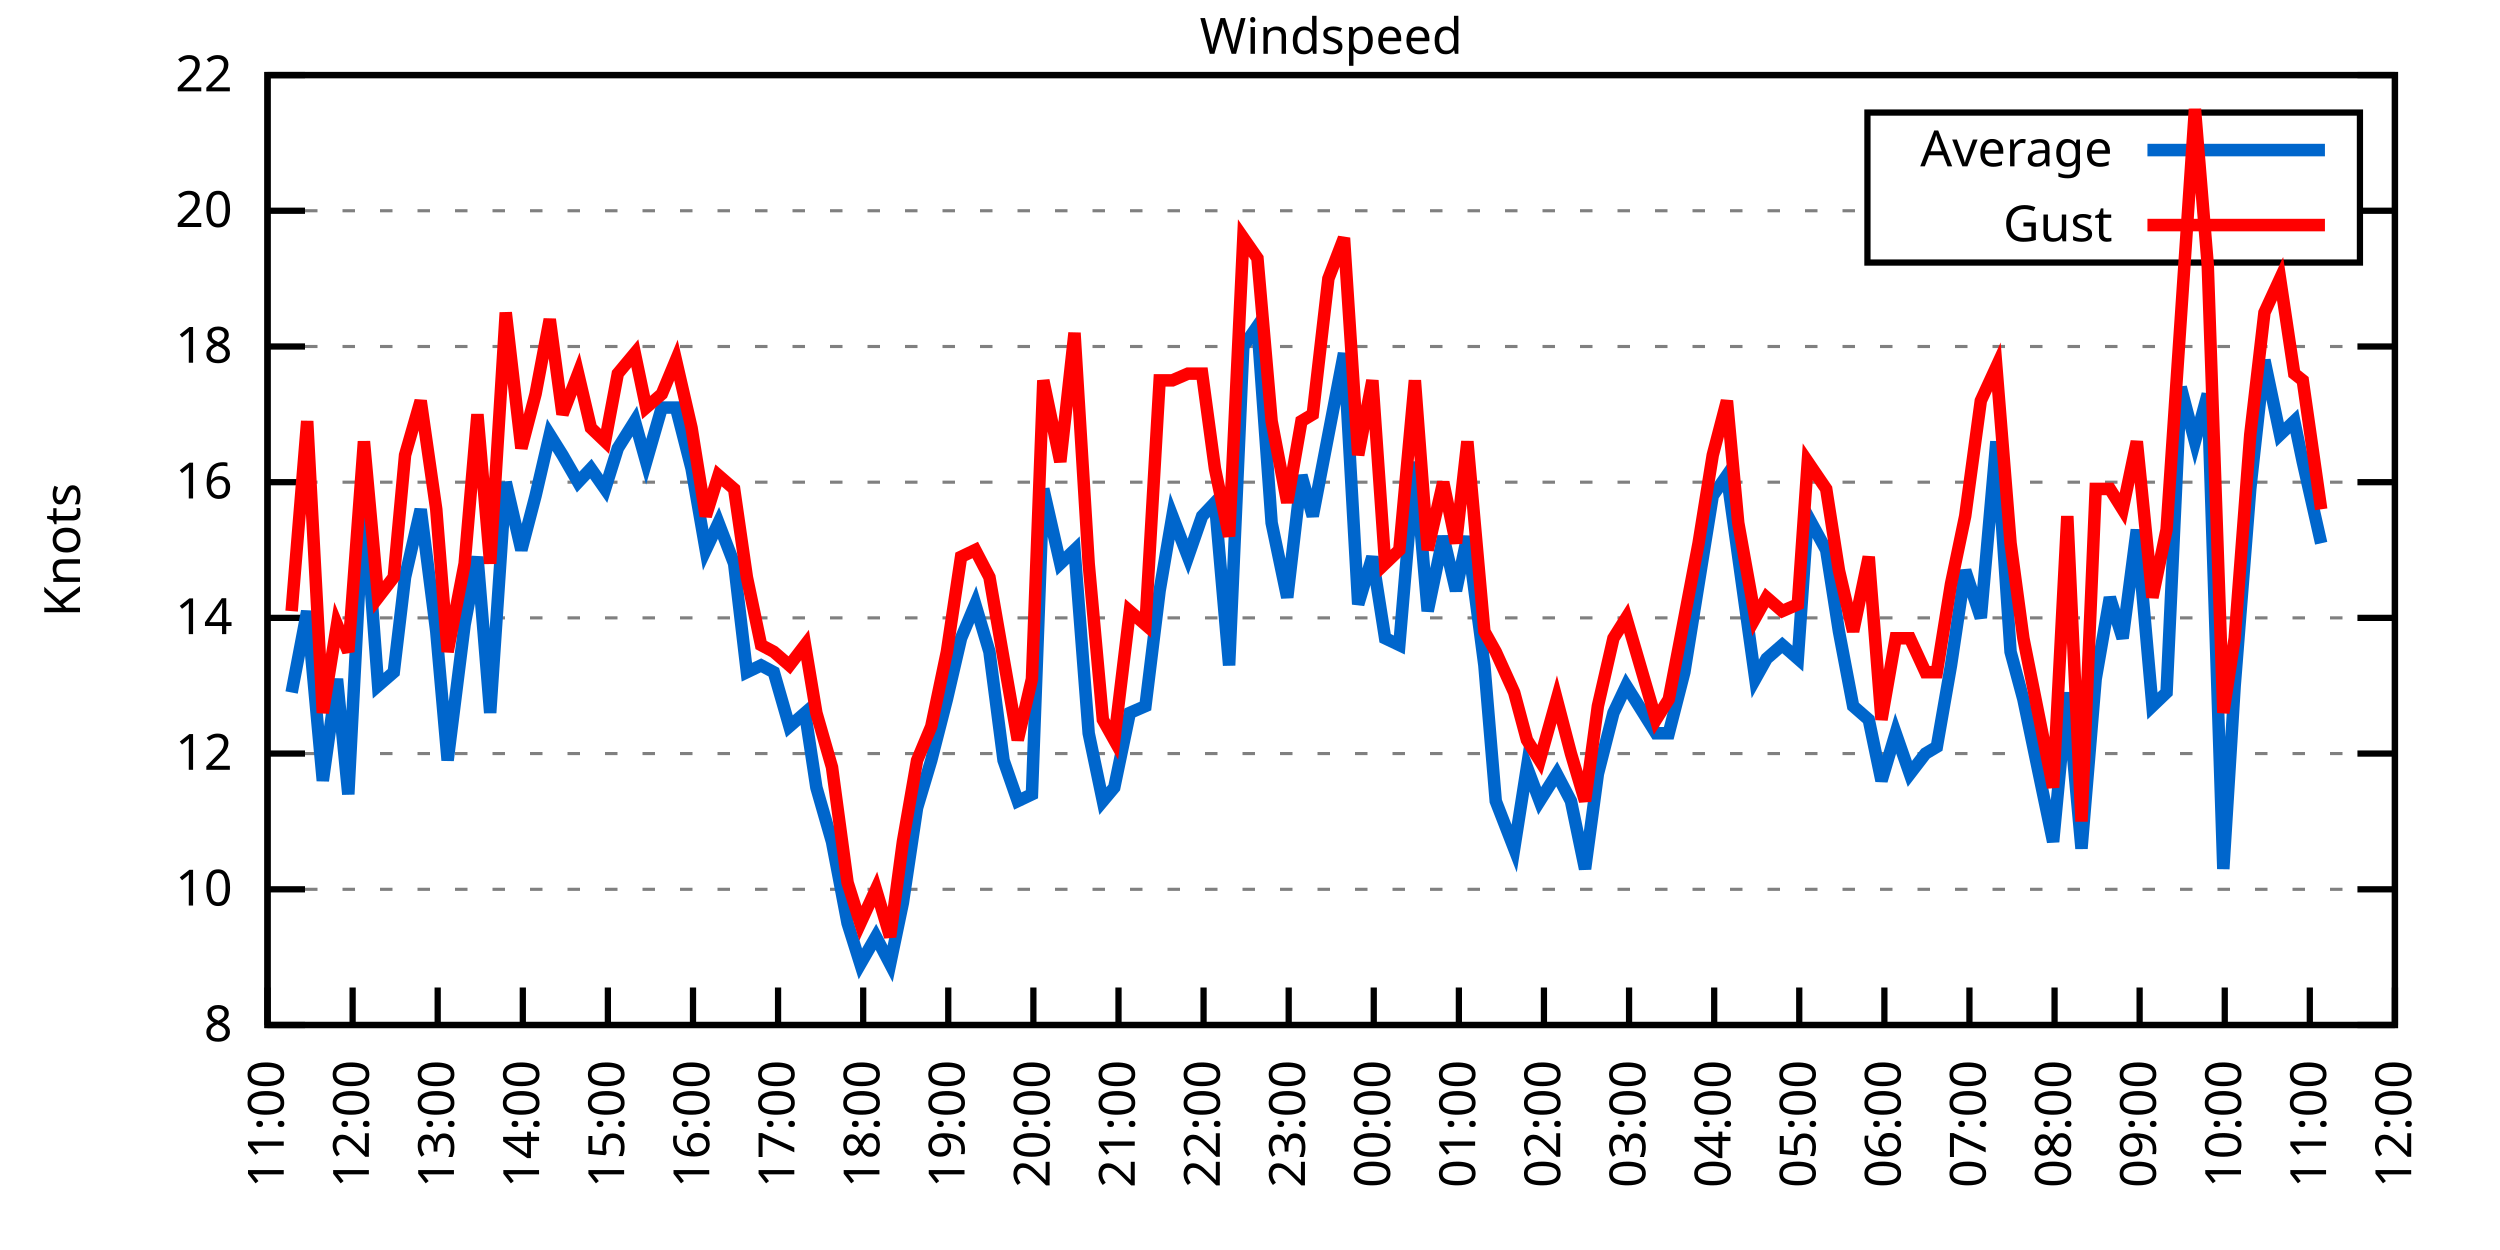
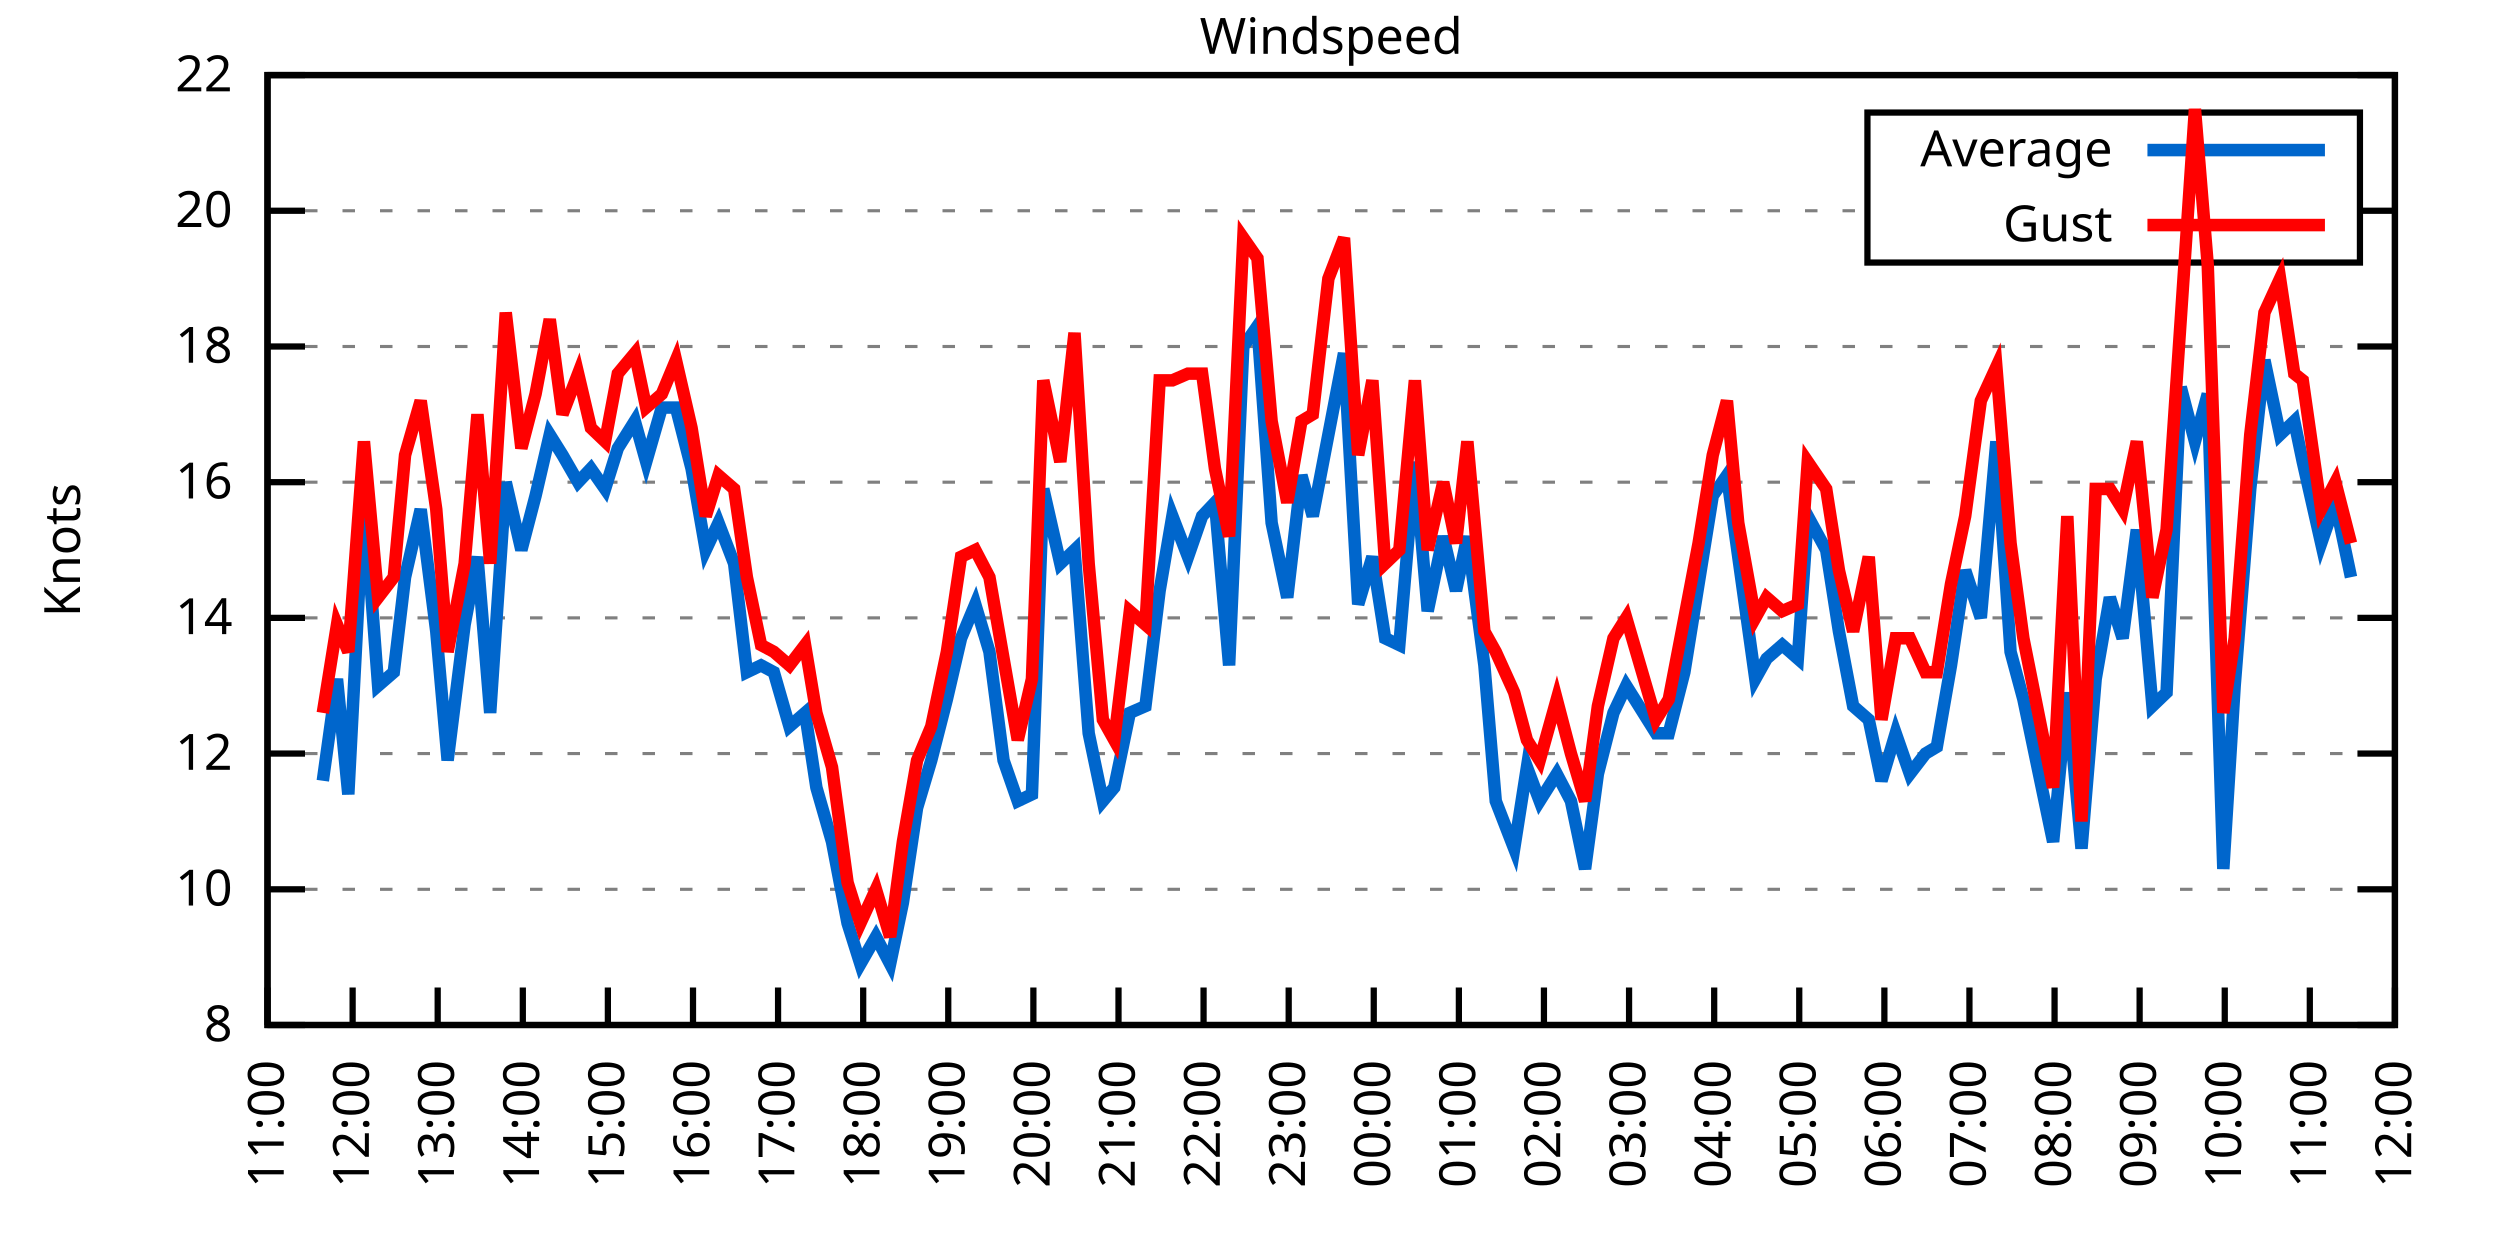
<svg xmlns="http://www.w3.org/2000/svg" xmlns:xlink="http://www.w3.org/1999/xlink" width="400" height="200" viewBox="0 0 400 200">
  <g id="gnuplot_canvas">
    <rect x="0" y="0" width="400" height="200" fill="none" />
    <defs>
      <circle id="gpDot" r="0.5" stroke-width="0.5" stroke="currentColor" />
      <path id="gpPt0" stroke-width="0.333" stroke="currentColor" d="M-1,0 h2 M0,-1 v2" />
      <path id="gpPt1" stroke-width="0.333" stroke="currentColor" d="M-1,-1 L1,1 M1,-1 L-1,1" />
      <path id="gpPt2" stroke-width="0.333" stroke="currentColor" d="M-1,0 L1,0 M0,-1 L0,1 M-1,-1 L1,1 M-1,1 L1,-1" />
      <rect id="gpPt3" stroke-width="0.333" stroke="currentColor" x="-1" y="-1" width="2" height="2" />
      <rect id="gpPt4" stroke-width="0.333" stroke="currentColor" fill="currentColor" x="-1" y="-1" width="2" height="2" />
      <circle id="gpPt5" stroke-width="0.333" stroke="currentColor" cx="0" cy="0" r="1" />
      <use xlink:href="#gpPt5" id="gpPt6" fill="currentColor" stroke="none" />
      <path id="gpPt7" stroke-width="0.333" stroke="currentColor" d="M0,-1.33 L-1.33,0.67 L1.33,0.67 z" />
      <use xlink:href="#gpPt7" id="gpPt8" fill="currentColor" stroke="none" />
      <use xlink:href="#gpPt7" id="gpPt9" stroke="currentColor" transform="rotate(180)" />
      <use xlink:href="#gpPt9" id="gpPt10" fill="currentColor" stroke="none" />
      <use xlink:href="#gpPt3" id="gpPt11" stroke="currentColor" transform="rotate(45)" />
      <use xlink:href="#gpPt11" id="gpPt12" fill="currentColor" stroke="none" />
      <path id="gpPt13" stroke-width="0.333" stroke="currentColor" d="M0,1.330 L1.265,0.411 L0.782,-1.067 L-0.782,-1.076 L-1.265,0.411 z" />
      <use xlink:href="#gpPt13" id="gpPt14" fill="currentColor" stroke="none" />
      <filter id="textbox" filterUnits="objectBoundingBox" x="0" y="0" height="1" width="1">
        <feFlood flood-color="white" flood-opacity="1" result="bgnd" />
        <feComposite in="SourceGraphic" in2="bgnd" operator="atop" />
      </filter>
      <filter id="greybox" filterUnits="objectBoundingBox" x="0" y="0" height="1" width="1">
        <feFlood flood-color="lightgrey" flood-opacity="1" result="grey" />
        <feComposite in="SourceGraphic" in2="grey" operator="atop" />
      </filter>
    </defs>
    <g fill="none" color="white" stroke="currentColor" stroke-width="1.00" stroke-linecap="butt" stroke-linejoin="miter">
</g>
    <g fill="none" color="black" stroke="currentColor" stroke-width="1.00" stroke-linecap="butt" stroke-linejoin="miter">
      <g stroke="none" shape-rendering="crispEdges">
        <polygon fill="rgb(255, 255, 255)" points="42.80,164.00 383.18,164.00 383.18,12.02 42.80,12.02 " />
      </g>
    </g>
    <g fill="none" color="black" stroke="currentColor" stroke-width="1.00" stroke-linecap="butt" stroke-linejoin="miter">
</g>
    <g fill="none" color="black" stroke="black" stroke-width="0.50" stroke-linecap="butt" stroke-linejoin="miter">
</g>
    <g fill="none" color="gray" stroke="currentColor" stroke-width="0.50" stroke-linecap="butt" stroke-linejoin="miter">
      <path stroke="gray" stroke-dasharray="2,4" class="gridline" d="M42.80,164.00 L383.19,164.00  " />
    </g>
    <g fill="none" color="gray" stroke="gray" stroke-width="1.00" stroke-linecap="butt" stroke-linejoin="miter">
</g>
    <g fill="none" color="black" stroke="currentColor" stroke-width="1.00" stroke-linecap="butt" stroke-linejoin="miter">
      <path stroke="black" d="M42.80,164.00 L48.80,164.00 M383.19,164.00 L377.19,164.00  " />
      <g transform="translate(37.20,166.60)" stroke="none" fill="black" font-family="Sans" font-size="8.00" text-anchor="end">
        <text>
          <tspan font-family="Sans"> 8</tspan>
        </text>
      </g>
    </g>
    <g fill="none" color="black" stroke="currentColor" stroke-width="1.00" stroke-linecap="butt" stroke-linejoin="miter">
</g>
    <g fill="none" color="black" stroke="black" stroke-width="0.50" stroke-linecap="butt" stroke-linejoin="miter">
</g>
    <g fill="none" color="gray" stroke="currentColor" stroke-width="0.50" stroke-linecap="butt" stroke-linejoin="miter">
      <path stroke="gray" stroke-dasharray="2,4" class="gridline" d="M42.80,142.29 L383.19,142.29  " />
    </g>
    <g fill="none" color="gray" stroke="gray" stroke-width="1.00" stroke-linecap="butt" stroke-linejoin="miter">
</g>
    <g fill="none" color="black" stroke="currentColor" stroke-width="1.00" stroke-linecap="butt" stroke-linejoin="miter">
      <path stroke="black" d="M42.80,142.29 L48.80,142.29 M383.19,142.29 L377.19,142.29  " />
      <g transform="translate(37.20,144.89)" stroke="none" fill="black" font-family="Sans" font-size="8.00" text-anchor="end">
        <text>
          <tspan font-family="Sans"> 10</tspan>
        </text>
      </g>
    </g>
    <g fill="none" color="black" stroke="currentColor" stroke-width="1.00" stroke-linecap="butt" stroke-linejoin="miter">
</g>
    <g fill="none" color="black" stroke="black" stroke-width="0.50" stroke-linecap="butt" stroke-linejoin="miter">
</g>
    <g fill="none" color="gray" stroke="currentColor" stroke-width="0.50" stroke-linecap="butt" stroke-linejoin="miter">
      <path stroke="gray" stroke-dasharray="2,4" class="gridline" d="M42.80,120.57 L383.19,120.57  " />
    </g>
    <g fill="none" color="gray" stroke="gray" stroke-width="1.00" stroke-linecap="butt" stroke-linejoin="miter">
</g>
    <g fill="none" color="black" stroke="currentColor" stroke-width="1.00" stroke-linecap="butt" stroke-linejoin="miter">
      <path stroke="black" d="M42.80,120.57 L48.80,120.57 M383.19,120.57 L377.19,120.57  " />
      <g transform="translate(37.20,123.17)" stroke="none" fill="black" font-family="Sans" font-size="8.00" text-anchor="end">
        <text>
          <tspan font-family="Sans"> 12</tspan>
        </text>
      </g>
    </g>
    <g fill="none" color="black" stroke="currentColor" stroke-width="1.00" stroke-linecap="butt" stroke-linejoin="miter">
</g>
    <g fill="none" color="black" stroke="black" stroke-width="0.50" stroke-linecap="butt" stroke-linejoin="miter">
</g>
    <g fill="none" color="gray" stroke="currentColor" stroke-width="0.50" stroke-linecap="butt" stroke-linejoin="miter">
      <path stroke="gray" stroke-dasharray="2,4" class="gridline" d="M42.80,98.86 L383.19,98.86  " />
    </g>
    <g fill="none" color="gray" stroke="gray" stroke-width="1.00" stroke-linecap="butt" stroke-linejoin="miter">
</g>
    <g fill="none" color="black" stroke="currentColor" stroke-width="1.00" stroke-linecap="butt" stroke-linejoin="miter">
      <path stroke="black" d="M42.80,98.86 L48.80,98.86 M383.19,98.86 L377.19,98.86  " />
      <g transform="translate(37.20,101.46)" stroke="none" fill="black" font-family="Sans" font-size="8.00" text-anchor="end">
        <text>
          <tspan font-family="Sans"> 14</tspan>
        </text>
      </g>
    </g>
    <g fill="none" color="black" stroke="currentColor" stroke-width="1.00" stroke-linecap="butt" stroke-linejoin="miter">
</g>
    <g fill="none" color="black" stroke="black" stroke-width="0.50" stroke-linecap="butt" stroke-linejoin="miter">
</g>
    <g fill="none" color="gray" stroke="currentColor" stroke-width="0.50" stroke-linecap="butt" stroke-linejoin="miter">
      <path stroke="gray" stroke-dasharray="2,4" class="gridline" d="M42.80,77.15 L383.19,77.15  " />
    </g>
    <g fill="none" color="gray" stroke="gray" stroke-width="1.00" stroke-linecap="butt" stroke-linejoin="miter">
</g>
    <g fill="none" color="black" stroke="currentColor" stroke-width="1.00" stroke-linecap="butt" stroke-linejoin="miter">
      <path stroke="black" d="M42.80,77.15 L48.80,77.15 M383.19,77.15 L377.19,77.15  " />
      <g transform="translate(37.20,79.75)" stroke="none" fill="black" font-family="Sans" font-size="8.00" text-anchor="end">
        <text>
          <tspan font-family="Sans"> 16</tspan>
        </text>
      </g>
    </g>
    <g fill="none" color="black" stroke="currentColor" stroke-width="1.00" stroke-linecap="butt" stroke-linejoin="miter">
</g>
    <g fill="none" color="black" stroke="black" stroke-width="0.50" stroke-linecap="butt" stroke-linejoin="miter">
</g>
    <g fill="none" color="gray" stroke="currentColor" stroke-width="0.50" stroke-linecap="butt" stroke-linejoin="miter">
      <path stroke="gray" stroke-dasharray="2,4" class="gridline" d="M42.80,55.44 L383.19,55.44  " />
    </g>
    <g fill="none" color="gray" stroke="gray" stroke-width="1.00" stroke-linecap="butt" stroke-linejoin="miter">
</g>
    <g fill="none" color="black" stroke="currentColor" stroke-width="1.00" stroke-linecap="butt" stroke-linejoin="miter">
      <path stroke="black" d="M42.80,55.44 L48.80,55.44 M383.19,55.44 L377.19,55.44  " />
      <g transform="translate(37.20,58.04)" stroke="none" fill="black" font-family="Sans" font-size="8.00" text-anchor="end">
        <text>
          <tspan font-family="Sans"> 18</tspan>
        </text>
      </g>
    </g>
    <g fill="none" color="black" stroke="currentColor" stroke-width="1.00" stroke-linecap="butt" stroke-linejoin="miter">
</g>
    <g fill="none" color="black" stroke="black" stroke-width="0.50" stroke-linecap="butt" stroke-linejoin="miter">
</g>
    <g fill="none" color="gray" stroke="currentColor" stroke-width="0.50" stroke-linecap="butt" stroke-linejoin="miter">
      <path stroke="gray" stroke-dasharray="2,4" class="gridline" d="M42.80,33.72 L298.79,33.72 M377.59,33.72 L383.19,33.72  " />
    </g>
    <g fill="none" color="gray" stroke="gray" stroke-width="1.00" stroke-linecap="butt" stroke-linejoin="miter">
</g>
    <g fill="none" color="black" stroke="currentColor" stroke-width="1.00" stroke-linecap="butt" stroke-linejoin="miter">
      <path stroke="black" d="M42.80,33.72 L48.80,33.72 M383.19,33.72 L377.19,33.72  " />
      <g transform="translate(37.20,36.32)" stroke="none" fill="black" font-family="Sans" font-size="8.00" text-anchor="end">
        <text>
          <tspan font-family="Sans"> 20</tspan>
        </text>
      </g>
    </g>
    <g fill="none" color="black" stroke="currentColor" stroke-width="1.00" stroke-linecap="butt" stroke-linejoin="miter">
</g>
    <g fill="none" color="black" stroke="black" stroke-width="0.50" stroke-linecap="butt" stroke-linejoin="miter">
</g>
    <g fill="none" color="gray" stroke="currentColor" stroke-width="0.50" stroke-linecap="butt" stroke-linejoin="miter">
      <path stroke="gray" stroke-dasharray="2,4" class="gridline" d="M42.80,12.01 L383.19,12.01  " />
    </g>
    <g fill="none" color="gray" stroke="gray" stroke-width="1.00" stroke-linecap="butt" stroke-linejoin="miter">
</g>
    <g fill="none" color="black" stroke="currentColor" stroke-width="1.00" stroke-linecap="butt" stroke-linejoin="miter">
      <path stroke="black" d="M42.80,12.01 L48.80,12.01 M383.19,12.01 L377.19,12.01  " />
      <g transform="translate(37.20,14.61)" stroke="none" fill="black" font-family="Sans" font-size="8.00" text-anchor="end">
        <text>
          <tspan font-family="Sans"> 22</tspan>
        </text>
      </g>
    </g>
    <g fill="none" color="black" stroke="currentColor" stroke-width="1.00" stroke-linecap="butt" stroke-linejoin="miter">
      <path stroke="black" d="M42.80,164.00 L42.80,158.00  " />
      <g transform="translate(45.40,169.60) rotate(270.00)" stroke="none" fill="black" font-family="Sans" font-size="8.00" text-anchor="end">
        <text>
          <tspan font-family="Sans">11:00</tspan>
        </text>
      </g>
    </g>
    <g fill="none" color="black" stroke="currentColor" stroke-width="1.00" stroke-linecap="butt" stroke-linejoin="miter">
      <path stroke="black" d="M56.42,164.00 L56.42,158.00  " />
      <g transform="translate(59.02,169.60) rotate(270.00)" stroke="none" fill="black" font-family="Sans" font-size="8.00" text-anchor="end">
        <text>
          <tspan font-family="Sans">12:00</tspan>
        </text>
      </g>
    </g>
    <g fill="none" color="black" stroke="currentColor" stroke-width="1.00" stroke-linecap="butt" stroke-linejoin="miter">
      <path stroke="black" d="M70.03,164.00 L70.03,158.00  " />
      <g transform="translate(72.63,169.60) rotate(270.00)" stroke="none" fill="black" font-family="Sans" font-size="8.00" text-anchor="end">
        <text>
          <tspan font-family="Sans">13:00</tspan>
        </text>
      </g>
    </g>
    <g fill="none" color="black" stroke="currentColor" stroke-width="1.00" stroke-linecap="butt" stroke-linejoin="miter">
      <path stroke="black" d="M83.65,164.00 L83.65,158.00  " />
      <g transform="translate(86.25,169.60) rotate(270.00)" stroke="none" fill="black" font-family="Sans" font-size="8.00" text-anchor="end">
        <text>
          <tspan font-family="Sans">14:00</tspan>
        </text>
      </g>
    </g>
    <g fill="none" color="black" stroke="currentColor" stroke-width="1.00" stroke-linecap="butt" stroke-linejoin="miter">
      <path stroke="black" d="M97.26,164.00 L97.26,158.00  " />
      <g transform="translate(99.86,169.60) rotate(270.00)" stroke="none" fill="black" font-family="Sans" font-size="8.00" text-anchor="end">
        <text>
          <tspan font-family="Sans">15:00</tspan>
        </text>
      </g>
    </g>
    <g fill="none" color="black" stroke="currentColor" stroke-width="1.00" stroke-linecap="butt" stroke-linejoin="miter">
      <path stroke="black" d="M110.88,164.00 L110.88,158.00  " />
      <g transform="translate(113.48,169.60) rotate(270.00)" stroke="none" fill="black" font-family="Sans" font-size="8.00" text-anchor="end">
        <text>
          <tspan font-family="Sans">16:00</tspan>
        </text>
      </g>
    </g>
    <g fill="none" color="black" stroke="currentColor" stroke-width="1.00" stroke-linecap="butt" stroke-linejoin="miter">
      <path stroke="black" d="M124.49,164.00 L124.49,158.00  " />
      <g transform="translate(127.09,169.60) rotate(270.00)" stroke="none" fill="black" font-family="Sans" font-size="8.00" text-anchor="end">
        <text>
          <tspan font-family="Sans">17:00</tspan>
        </text>
      </g>
    </g>
    <g fill="none" color="black" stroke="currentColor" stroke-width="1.00" stroke-linecap="butt" stroke-linejoin="miter">
      <path stroke="black" d="M138.11,164.00 L138.11,158.00  " />
      <g transform="translate(140.71,169.60) rotate(270.00)" stroke="none" fill="black" font-family="Sans" font-size="8.00" text-anchor="end">
        <text>
          <tspan font-family="Sans">18:00</tspan>
        </text>
      </g>
    </g>
    <g fill="none" color="black" stroke="currentColor" stroke-width="1.00" stroke-linecap="butt" stroke-linejoin="miter">
      <path stroke="black" d="M151.72,164.00 L151.72,158.00  " />
      <g transform="translate(154.32,169.60) rotate(270.00)" stroke="none" fill="black" font-family="Sans" font-size="8.00" text-anchor="end">
        <text>
          <tspan font-family="Sans">19:00</tspan>
        </text>
      </g>
    </g>
    <g fill="none" color="black" stroke="currentColor" stroke-width="1.00" stroke-linecap="butt" stroke-linejoin="miter">
      <path stroke="black" d="M165.34,164.00 L165.34,158.00  " />
      <g transform="translate(167.94,169.60) rotate(270.00)" stroke="none" fill="black" font-family="Sans" font-size="8.00" text-anchor="end">
        <text>
          <tspan font-family="Sans">20:00</tspan>
        </text>
      </g>
    </g>
    <g fill="none" color="black" stroke="currentColor" stroke-width="1.00" stroke-linecap="butt" stroke-linejoin="miter">
      <path stroke="black" d="M178.96,164.00 L178.96,158.00  " />
      <g transform="translate(181.56,169.60) rotate(270.00)" stroke="none" fill="black" font-family="Sans" font-size="8.00" text-anchor="end">
        <text>
          <tspan font-family="Sans">21:00</tspan>
        </text>
      </g>
    </g>
    <g fill="none" color="black" stroke="currentColor" stroke-width="1.00" stroke-linecap="butt" stroke-linejoin="miter">
      <path stroke="black" d="M192.57,164.00 L192.57,158.00  " />
      <g transform="translate(195.17,169.60) rotate(270.00)" stroke="none" fill="black" font-family="Sans" font-size="8.00" text-anchor="end">
        <text>
          <tspan font-family="Sans">22:00</tspan>
        </text>
      </g>
    </g>
    <g fill="none" color="black" stroke="currentColor" stroke-width="1.00" stroke-linecap="butt" stroke-linejoin="miter">
      <path stroke="black" d="M206.19,164.00 L206.19,158.00  " />
      <g transform="translate(208.79,169.60) rotate(270.00)" stroke="none" fill="black" font-family="Sans" font-size="8.00" text-anchor="end">
        <text>
          <tspan font-family="Sans">23:00</tspan>
        </text>
      </g>
    </g>
    <g fill="none" color="black" stroke="currentColor" stroke-width="1.00" stroke-linecap="butt" stroke-linejoin="miter">
      <path stroke="black" d="M219.80,164.00 L219.80,158.00  " />
      <g transform="translate(222.40,169.60) rotate(270.00)" stroke="none" fill="black" font-family="Sans" font-size="8.00" text-anchor="end">
        <text>
          <tspan font-family="Sans">00:00</tspan>
        </text>
      </g>
    </g>
    <g fill="none" color="black" stroke="currentColor" stroke-width="1.00" stroke-linecap="butt" stroke-linejoin="miter">
      <path stroke="black" d="M233.42,164.00 L233.42,158.00  " />
      <g transform="translate(236.02,169.60) rotate(270.00)" stroke="none" fill="black" font-family="Sans" font-size="8.00" text-anchor="end">
        <text>
          <tspan font-family="Sans">01:00</tspan>
        </text>
      </g>
    </g>
    <g fill="none" color="black" stroke="currentColor" stroke-width="1.00" stroke-linecap="butt" stroke-linejoin="miter">
      <path stroke="black" d="M247.03,164.00 L247.03,158.00  " />
      <g transform="translate(249.63,169.60) rotate(270.00)" stroke="none" fill="black" font-family="Sans" font-size="8.00" text-anchor="end">
        <text>
          <tspan font-family="Sans">02:00</tspan>
        </text>
      </g>
    </g>
    <g fill="none" color="black" stroke="currentColor" stroke-width="1.00" stroke-linecap="butt" stroke-linejoin="miter">
      <path stroke="black" d="M260.65,164.00 L260.65,158.00  " />
      <g transform="translate(263.25,169.60) rotate(270.00)" stroke="none" fill="black" font-family="Sans" font-size="8.00" text-anchor="end">
        <text>
          <tspan font-family="Sans">03:00</tspan>
        </text>
      </g>
    </g>
    <g fill="none" color="black" stroke="currentColor" stroke-width="1.00" stroke-linecap="butt" stroke-linejoin="miter">
      <path stroke="black" d="M274.27,164.00 L274.27,158.00  " />
      <g transform="translate(276.87,169.60) rotate(270.00)" stroke="none" fill="black" font-family="Sans" font-size="8.00" text-anchor="end">
        <text>
          <tspan font-family="Sans">04:00</tspan>
        </text>
      </g>
    </g>
    <g fill="none" color="black" stroke="currentColor" stroke-width="1.00" stroke-linecap="butt" stroke-linejoin="miter">
      <path stroke="black" d="M287.88,164.00 L287.88,158.00  " />
      <g transform="translate(290.48,169.60) rotate(270.00)" stroke="none" fill="black" font-family="Sans" font-size="8.00" text-anchor="end">
        <text>
          <tspan font-family="Sans">05:00</tspan>
        </text>
      </g>
    </g>
    <g fill="none" color="black" stroke="currentColor" stroke-width="1.00" stroke-linecap="butt" stroke-linejoin="miter">
      <path stroke="black" d="M301.50,164.00 L301.50,158.00  " />
      <g transform="translate(304.10,169.60) rotate(270.00)" stroke="none" fill="black" font-family="Sans" font-size="8.00" text-anchor="end">
        <text>
          <tspan font-family="Sans">06:00</tspan>
        </text>
      </g>
    </g>
    <g fill="none" color="black" stroke="currentColor" stroke-width="1.00" stroke-linecap="butt" stroke-linejoin="miter">
      <path stroke="black" d="M315.11,164.00 L315.11,158.00  " />
      <g transform="translate(317.71,169.60) rotate(270.00)" stroke="none" fill="black" font-family="Sans" font-size="8.00" text-anchor="end">
        <text>
          <tspan font-family="Sans">07:00</tspan>
        </text>
      </g>
    </g>
    <g fill="none" color="black" stroke="currentColor" stroke-width="1.00" stroke-linecap="butt" stroke-linejoin="miter">
      <path stroke="black" d="M328.73,164.00 L328.73,158.00  " />
      <g transform="translate(331.33,169.60) rotate(270.00)" stroke="none" fill="black" font-family="Sans" font-size="8.00" text-anchor="end">
        <text>
          <tspan font-family="Sans">08:00</tspan>
        </text>
      </g>
    </g>
    <g fill="none" color="black" stroke="currentColor" stroke-width="1.00" stroke-linecap="butt" stroke-linejoin="miter">
      <path stroke="black" d="M342.34,164.00 L342.34,158.00  " />
      <g transform="translate(344.94,169.60) rotate(270.00)" stroke="none" fill="black" font-family="Sans" font-size="8.00" text-anchor="end">
        <text>
          <tspan font-family="Sans">09:00</tspan>
        </text>
      </g>
    </g>
    <g fill="none" color="black" stroke="currentColor" stroke-width="1.00" stroke-linecap="butt" stroke-linejoin="miter">
      <path stroke="black" d="M355.96,164.00 L355.96,158.00  " />
      <g transform="translate(358.56,169.60) rotate(270.00)" stroke="none" fill="black" font-family="Sans" font-size="8.00" text-anchor="end">
        <text>
          <tspan font-family="Sans">10:00</tspan>
        </text>
      </g>
    </g>
    <g fill="none" color="black" stroke="currentColor" stroke-width="1.00" stroke-linecap="butt" stroke-linejoin="miter">
      <path stroke="black" d="M369.57,164.00 L369.57,158.00  " />
      <g transform="translate(372.17,169.60) rotate(270.00)" stroke="none" fill="black" font-family="Sans" font-size="8.00" text-anchor="end">
        <text>
          <tspan font-family="Sans">11:00</tspan>
        </text>
      </g>
    </g>
    <g fill="none" color="black" stroke="currentColor" stroke-width="1.00" stroke-linecap="butt" stroke-linejoin="miter">
      <path stroke="black" d="M383.19,164.00 L383.19,158.00  " />
      <g transform="translate(385.79,169.60) rotate(270.00)" stroke="none" fill="black" font-family="Sans" font-size="8.00" text-anchor="end">
        <text>
          <tspan font-family="Sans">12:00</tspan>
        </text>
      </g>
    </g>
    <g fill="none" color="black" stroke="currentColor" stroke-width="1.00" stroke-linecap="butt" stroke-linejoin="miter">
</g>
    <g fill="none" color="black" stroke="currentColor" stroke-width="1.00" stroke-linecap="butt" stroke-linejoin="miter">
      <path stroke="black" d="M42.80,12.01 L42.80,164.00 L383.19,164.00 L383.19,12.01 L42.80,12.01 Z  " />
    </g>
    <g fill="none" color="black" stroke="currentColor" stroke-width="1.00" stroke-linecap="butt" stroke-linejoin="miter">
</g>
    <g fill="none" color="black" stroke="currentColor" stroke-width="1.00" stroke-linecap="butt" stroke-linejoin="miter">
      <path stroke="black" d="M298.79,42.01 L298.79,18.01 L377.59,18.01 L377.59,42.01 L298.79,42.01 Z  " />
    </g>
    <g id="Windspeed_plot_1">
      <g fill="none" color="white" stroke="black" stroke-width="2.00" stroke-linecap="butt" stroke-linejoin="miter">
</g>
      <g fill="none" color="black" stroke="currentColor" stroke-width="2.00" stroke-linecap="butt" stroke-linejoin="miter">
        <g transform="translate(337.99,26.61)" stroke="none" fill="black" font-family="Sans" font-size="8.00" text-anchor="end">
          <text>
            <tspan font-family="Sans">Average</tspan>
          </text>
        </g>
      </g>
      <g fill="none" color="black" stroke="currentColor" stroke-width="2.00" stroke-linecap="butt" stroke-linejoin="miter">
-         <path stroke="rgb(  0, 102, 204)" d="M343.59,24.01 L371.99,24.01 M46.66,110.80 L49.15,97.78 L51.65,124.92 L53.92,108.63 L55.73,127.09 L58.23,79.32   L60.50,109.72 L63.00,107.55 L64.81,92.35 L67.31,81.49 L69.80,101.03 L71.62,121.66 L74.34,99.95 L76.39,89.09   L78.43,114.06 L80.92,77.15 L83.42,88.00 L85.69,79.32 L87.96,69.55 L90.00,72.81 L92.50,77.15 L94.54,74.98   L96.81,78.23 L98.85,71.72 L101.57,67.38 L103.39,73.89 L105.89,65.21 L108.15,65.21 L110.65,74.98 L112.92,88.00   L114.96,83.66 L117.46,90.18 L119.50,107.55 L121.77,106.46 L123.81,107.55 L126.31,116.23 L128.81,114.06 L130.62,126.00   L133.12,134.69 L135.61,147.72 L137.66,154.23 L140.15,149.89 L142.42,154.23 L144.46,144.46 L146.73,129.26 L149.00,121.66   L151.50,111.89 L153.77,102.12 L156.04,96.69 L158.31,104.29 L160.57,121.66 L162.84,128.17 L165.11,127.09 L166.93,78.23   L169.65,90.18 L171.92,88.00 L174.19,117.32 L176.46,128.17 L178.28,126.00 L180.77,114.06 L183.27,112.97 L185.54,94.52   L187.58,82.58 L190.08,89.09 L192.34,82.58 L194.39,80.41 L196.66,106.46 L198.93,55.44 L201.19,52.18 L203.46,83.66   L205.96,95.60 L208.23,76.06 L210.04,82.58 L212.54,69.55 L215.04,56.52 L217.31,96.69 L219.58,89.09 L221.62,102.12   L223.89,103.20 L226.38,73.89 L228.43,97.78 L230.92,85.83 L232.96,94.52 L234.78,85.83 L237.50,106.46 L239.32,128.17   L242.27,135.77 L244.31,122.75 L246.35,128.17 L249.08,123.83 L251.35,128.17 L253.61,139.03 L255.66,123.83 L258.15,114.06   L260.20,109.72 L264.96,117.32 L267.00,117.32 L269.50,107.55 L271.77,93.43 L274.04,79.32 L276.31,76.06 L278.12,89.09   L280.85,108.63 L282.66,105.38 L285.16,103.20 L287.65,105.38 L289.24,82.58 L292.19,88.00 L294.23,101.03 L296.50,112.97   L299.00,115.15 L301.04,124.92 L303.31,117.32 L305.58,123.83 L308.08,120.57 L309.89,119.49 L312.16,106.46 L314.43,91.26   L316.93,98.86 L319.42,70.63 L321.69,104.29 L323.74,111.89 L328.50,134.69 L330.77,110.80 L333.04,135.77 L335.31,108.63   L337.58,95.60 L339.62,102.12 L341.89,84.75 L344.39,112.97 L346.65,110.80 L348.92,61.95 L351.19,70.63 L353.24,63.04   L355.73,139.03 L357.55,109.72 L360.04,78.23 L362.31,57.61 L364.81,69.55 L367.08,67.38 L368.44,73.89 L371.39,86.92    " />
+         <path stroke="rgb(  0, 102, 204)" d="M343.59,24.01 L371.99,24.01 M51.65,124.92 L53.92,108.63 L55.73,127.09 L58.23,79.32 L60.50,109.72 L63.00,107.55   L64.81,92.35 L67.31,81.49 L69.80,101.03 L71.62,121.66 L74.34,99.95 L76.39,89.09 L78.43,114.06 L80.92,77.15   L83.42,88.00 L85.69,79.32 L87.96,69.55 L90.00,72.81 L92.50,77.15 L94.54,74.98 L96.81,78.23 L98.85,71.72   L101.57,67.38 L103.39,73.89 L105.89,65.21 L108.15,65.21 L110.65,74.98 L112.92,88.00 L114.96,83.66 L117.46,90.18   L119.50,107.55 L121.77,106.46 L123.81,107.55 L126.31,116.23 L128.81,114.06 L130.62,126.00 L133.12,134.69 L135.61,147.72   L137.66,154.23 L140.15,149.89 L142.42,154.23 L144.46,144.46 L146.73,129.26 L149.00,121.66 L151.50,111.89 L153.77,102.12   L156.04,96.69 L158.31,104.29 L160.57,121.66 L162.84,128.17 L165.11,127.09 L166.93,78.23 L169.65,90.18 L171.92,88.00   L174.19,117.32 L176.46,128.17 L178.28,126.00 L180.77,114.06 L183.27,112.97 L185.54,94.52 L187.58,82.58 L190.08,89.09   L192.34,82.58 L194.39,80.41 L196.66,106.46 L198.93,55.44 L201.19,52.18 L203.46,83.66 L205.96,95.60 L208.23,76.06   L210.04,82.58 L212.54,69.55 L215.04,56.52 L217.31,96.69 L219.58,89.09 L221.62,102.12 L223.89,103.20 L226.38,73.89   L228.43,97.78 L230.92,85.83 L232.96,94.52 L234.78,85.83 L237.50,106.46 L239.32,128.17 L242.27,135.77 L244.31,122.75   L246.35,128.17 L249.08,123.83 L251.35,128.17 L253.61,139.03 L255.66,123.83 L258.15,114.06 L260.20,109.72 L264.96,117.32   L267.00,117.32 L269.50,107.55 L271.77,93.43 L274.04,79.32 L276.31,76.06 L278.12,89.09 L280.85,108.63 L282.66,105.38   L285.16,103.20 L287.65,105.38 L289.24,82.58 L292.19,88.00 L294.23,101.03 L296.50,112.97 L299.00,115.15 L301.04,124.92   L303.31,117.32 L305.58,123.83 L308.08,120.57 L309.89,119.49 L312.16,106.46 L314.43,91.26 L316.93,98.86 L319.42,70.63   L321.69,104.29 L323.74,111.89 L328.50,134.69 L330.77,110.80 L333.04,135.77 L335.31,108.63 L337.58,95.60 L339.62,102.12   L341.89,84.75 L344.39,112.97 L346.65,110.80 L348.92,61.95 L351.19,70.63 L353.24,63.04 L355.73,139.03 L357.55,109.72   L360.04,78.23 L362.31,57.61 L364.81,69.55 L367.08,67.38 L368.44,73.89 L371.39,86.92 L373.66,80.41 L376.16,92.35    " />
      </g>
    </g>
    <g id="Windspeed_plot_2">
      <g fill="none" color="black" stroke="currentColor" stroke-width="2.00" stroke-linecap="butt" stroke-linejoin="miter">
        <g transform="translate(337.99,38.61)" stroke="none" fill="black" font-family="Sans" font-size="8.00" text-anchor="end">
          <text>
            <tspan font-family="Sans">Gust</tspan>
          </text>
        </g>
      </g>
      <g fill="none" color="black" stroke="currentColor" stroke-width="2.00" stroke-linecap="butt" stroke-linejoin="miter">
-         <path stroke="rgb(255,   0,   0)" d="M343.59,36.01 L371.99,36.01 M46.66,97.78 L49.15,67.38 L51.65,114.06 L53.92,99.95 L55.73,104.29 L58.23,70.63   L60.50,95.60 L63.00,92.35 L64.81,72.81 L67.31,64.12 L69.80,81.49 L71.62,104.29 L74.34,90.18 L76.39,66.29   L78.43,90.18 L80.92,50.01 L83.42,71.72 L85.69,63.04 L87.96,51.09 L90.00,66.29 L92.50,59.78 L94.54,68.46   L96.81,70.63 L98.85,59.78 L101.57,56.52 L103.39,65.21 L105.89,63.04 L108.15,57.61 L110.65,68.46 L112.92,82.58   L114.96,76.06 L117.46,78.23 L119.50,92.35 L121.77,103.20 L123.81,104.29 L126.31,106.46 L128.81,103.20 L130.62,114.06   L133.12,122.75 L135.61,141.20 L137.66,147.72 L140.15,142.29 L142.42,149.89 L144.46,134.69 L146.73,121.66 L149.00,116.23   L151.50,104.29 L153.77,89.09 L156.04,88.00 L158.31,92.35 L160.57,105.38 L162.84,118.40 L165.11,108.63 L166.93,60.86   L169.65,73.89 L171.92,53.26 L174.19,90.18 L176.46,115.15 L178.28,118.40 L180.77,97.78 L183.27,99.95 L185.54,60.86   L187.58,60.86 L190.08,59.78 L192.34,59.78 L194.39,74.98 L196.66,85.83 L198.93,38.07 L201.19,41.32 L203.46,67.38   L205.96,80.41 L208.23,67.38 L210.04,66.29 L212.54,44.58 L215.04,38.07 L217.31,72.81 L219.58,60.86 L221.62,90.18   L223.89,88.00 L226.38,60.86 L228.43,88.00 L230.92,77.15 L232.96,86.92 L234.78,70.63 L237.50,101.03 L239.32,104.29   L242.27,110.80 L244.31,118.40 L246.35,121.66 L249.08,111.89 L251.35,120.57 L253.61,128.17 L255.66,112.97 L258.15,102.12   L260.20,98.86 L264.96,115.15 L267.00,111.89 L269.50,98.86 L271.77,86.92 L274.04,72.81 L276.31,64.12 L278.12,83.66   L280.85,98.86 L282.66,95.60 L285.16,97.78 L287.65,96.69 L289.24,73.89 L292.19,78.23 L294.23,91.26 L296.50,101.03   L299.00,89.09 L301.04,115.15 L303.31,102.12 L305.58,102.12 L308.08,107.55 L309.89,107.55 L312.16,93.43 L314.43,82.58   L316.93,64.12 L319.42,58.69 L321.69,86.92 L323.74,102.12 L328.50,126.00 L330.77,82.58 L333.04,131.43 L335.31,78.23   L337.58,78.23 L339.62,81.49 L341.89,70.63 L344.39,95.60 L346.65,84.75 L348.92,51.09 L351.19,17.44 L353.24,42.41   L355.73,114.06 L357.55,102.12 L360.04,69.55 L362.31,50.01 L364.81,44.58 L367.08,59.78 L368.44,60.86 L371.39,81.49    " />
+         <path stroke="rgb(255,   0,   0)" d="M343.59,36.01 L371.99,36.01 M51.65,114.06 L53.92,99.95 L55.73,104.29 L58.23,70.63 L60.50,95.60 L63.00,92.35   L64.81,72.81 L67.31,64.12 L69.80,81.49 L71.62,104.29 L74.34,90.18 L76.39,66.29 L78.43,90.18 L80.92,50.01   L83.42,71.72 L85.69,63.04 L87.96,51.09 L90.00,66.29 L92.50,59.78 L94.54,68.46 L96.81,70.63 L98.85,59.78   L101.57,56.52 L103.39,65.21 L105.89,63.04 L108.15,57.61 L110.65,68.46 L112.92,82.58 L114.96,76.06 L117.46,78.23   L119.50,92.35 L121.77,103.20 L123.81,104.29 L126.31,106.46 L128.81,103.20 L130.62,114.06 L133.12,122.75 L135.61,141.20   L137.66,147.72 L140.15,142.29 L142.42,149.89 L144.46,134.69 L146.73,121.66 L149.00,116.23 L151.50,104.29 L153.77,89.09   L156.04,88.00 L158.31,92.35 L160.57,105.38 L162.84,118.40 L165.11,108.63 L166.93,60.86 L169.65,73.89 L171.92,53.26   L174.19,90.18 L176.46,115.15 L178.28,118.40 L180.77,97.78 L183.27,99.95 L185.54,60.86 L187.58,60.86 L190.08,59.78   L192.34,59.78 L194.39,74.98 L196.66,85.83 L198.93,38.07 L201.19,41.32 L203.46,67.38 L205.96,80.41 L208.23,67.38   L210.04,66.29 L212.54,44.58 L215.04,38.07 L217.31,72.81 L219.58,60.86 L221.62,90.18 L223.89,88.00 L226.38,60.86   L228.43,88.00 L230.92,77.15 L232.96,86.92 L234.78,70.63 L237.50,101.03 L239.32,104.29 L242.27,110.80 L244.31,118.40   L246.35,121.66 L249.08,111.89 L251.35,120.57 L253.61,128.17 L255.66,112.97 L258.15,102.12 L260.20,98.86 L264.96,115.15   L267.00,111.89 L269.50,98.86 L271.77,86.92 L274.04,72.81 L276.31,64.12 L278.12,83.66 L280.85,98.86 L282.66,95.60   L285.16,97.78 L287.65,96.69 L289.24,73.89 L292.19,78.23 L294.23,91.26 L296.50,101.03 L299.00,89.09 L301.04,115.15   L303.31,102.12 L305.58,102.12 L308.08,107.55 L309.89,107.55 L312.16,93.43 L314.43,82.58 L316.93,64.12 L319.42,58.69   L321.69,86.92 L323.74,102.12 L328.50,126.00 L330.77,82.58 L333.04,131.43 L335.31,78.23 L337.58,78.23 L339.62,81.49   L341.89,70.63 L344.39,95.60 L346.65,84.75 L348.92,51.09 L351.19,17.44 L353.24,42.41 L355.73,114.06 L357.55,102.12   L360.04,69.55 L362.31,50.01 L364.81,44.58 L367.08,59.78 L368.44,60.86 L371.39,81.49 L373.66,77.15 L376.16,86.92    " />
      </g>
    </g>
    <g fill="none" color="black" stroke="currentColor" stroke-width="2.00" stroke-linecap="butt" stroke-linejoin="miter">
</g>
    <g fill="none" color="black" stroke="black" stroke-width="1.00" stroke-linecap="butt" stroke-linejoin="miter">
</g>
    <g fill="none" color="black" stroke="currentColor" stroke-width="1.00" stroke-linecap="butt" stroke-linejoin="miter">
      <path stroke="black" d="M42.80,12.01 L42.80,164.00 L383.19,164.00 L383.19,12.01 L42.80,12.01 Z  " />
      <g transform="translate(12.80,88.01) rotate(270.00)" stroke="none" fill="black" font-family="Sans" font-size="8.00" text-anchor="middle">
        <text>
          <tspan font-family="Sans">Knots</tspan>
        </text>
      </g>
    </g>
    <g fill="none" color="black" stroke="currentColor" stroke-width="1.00" stroke-linecap="butt" stroke-linejoin="miter">
</g>
    <g fill="none" color="black" stroke="currentColor" stroke-width="1.00" stroke-linecap="butt" stroke-linejoin="miter">
      <g transform="translate(212.99,8.61)" stroke="none" fill="black" font-family="Sans" font-size="8.00" text-anchor="middle">
        <text>
          <tspan font-family="Sans">Windspeed</tspan>
        </text>
      </g>
    </g>
    <g fill="none" color="black" stroke="currentColor" stroke-width="1.00" stroke-linecap="butt" stroke-linejoin="miter">
</g>
  </g>
</svg>
